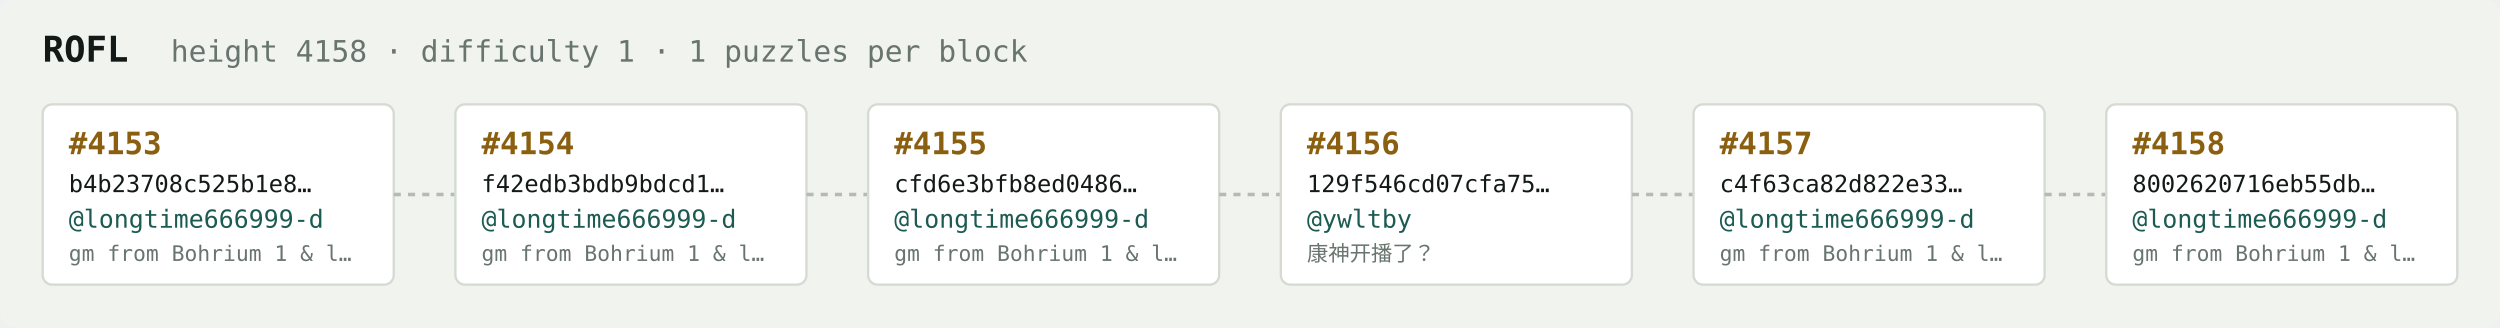
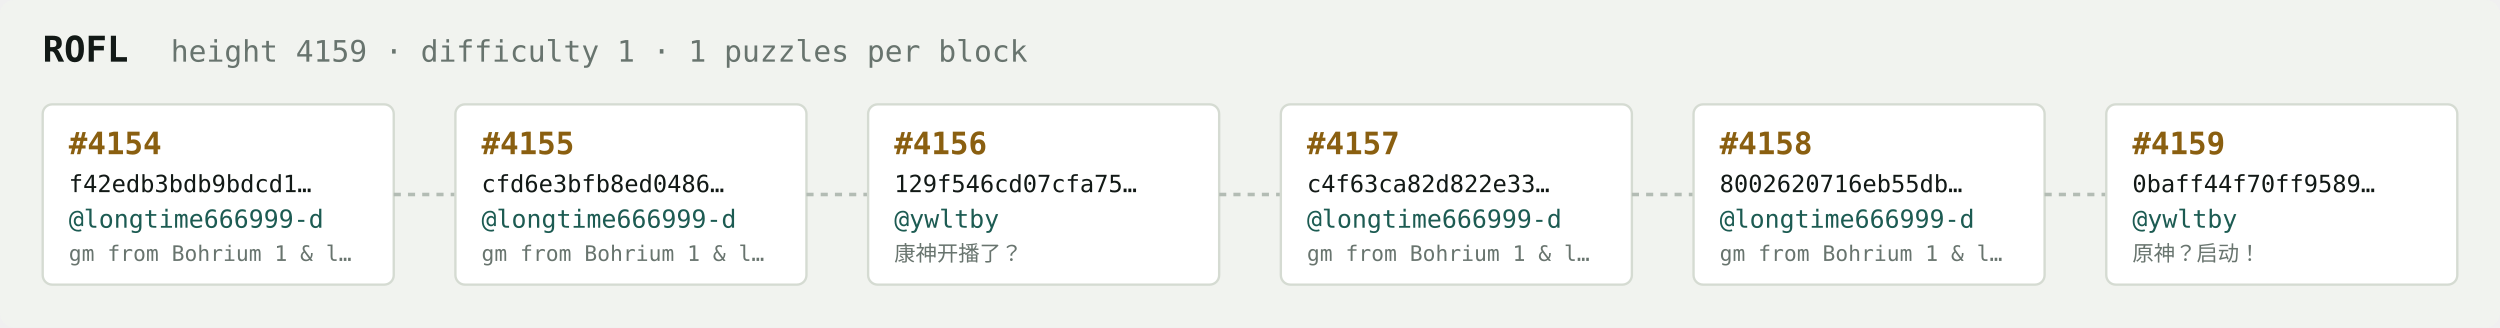
<svg xmlns="http://www.w3.org/2000/svg" width="1054" height="138" viewBox="0 0 1054 138" font-family="ui-monospace,SFMono-Regular,Menlo,monospace">
  <rect fill="#f1f3ef" width="1054" height="138" rx="6" />
  <text x="18" y="26" fill="#121916" font-size="15" font-weight="700">ROFL</text>
-   <text x="72" y="26" fill="#68746e" font-size="12.5">height 4158 · difficulty 1 · 1 puzzles per block</text>
+   <text x="72" y="26" fill="#68746e" font-size="12.5">height 4159 · difficulty 1 · 1 puzzles per block</text>
  <rect x="18" y="44" width="148" height="76" rx="4" fill="#ffffff" stroke="#d5dbd2" stroke-width="1" />
-   <text x="29" y="65" fill="#8a5f10" font-size="13" font-weight="700">#4153</text>
-   <text x="29" y="81" fill="#121916" font-size="10">b4b23708c525b1e8…</text>
+   <text x="29" y="65" fill="#8a5f10" font-size="13" font-weight="700">#4154</text>
+   <text x="29" y="81" fill="#121916" font-size="10">f42edb3bdb9bdcd1…</text>
  <text x="29" y="96" fill="#1c5b52" font-size="10.5">@longtime666999-d</text>
  <text x="29" y="110" fill="#68746e" font-size="9">gm from Bohrium 1 &amp; l…</text>
  <line x1="166" y1="82.0" x2="192" y2="82.0" stroke="#b3bcb4" stroke-width="1.5" stroke-dasharray="3 3" />
  <rect x="192" y="44" width="148" height="76" rx="4" fill="#ffffff" stroke="#d5dbd2" stroke-width="1" />
-   <text x="203" y="65" fill="#8a5f10" font-size="13" font-weight="700">#4154</text>
-   <text x="203" y="81" fill="#121916" font-size="10">f42edb3bdb9bdcd1…</text>
+   <text x="203" y="65" fill="#8a5f10" font-size="13" font-weight="700">#4155</text>
+   <text x="203" y="81" fill="#121916" font-size="10">cfd6e3bfb8ed0486…</text>
  <text x="203" y="96" fill="#1c5b52" font-size="10.5">@longtime666999-d</text>
  <text x="203" y="110" fill="#68746e" font-size="9">gm from Bohrium 1 &amp; l…</text>
  <line x1="340" y1="82.0" x2="366" y2="82.0" stroke="#b3bcb4" stroke-width="1.5" stroke-dasharray="3 3" />
  <rect x="366" y="44" width="148" height="76" rx="4" fill="#ffffff" stroke="#d5dbd2" stroke-width="1" />
-   <text x="377" y="65" fill="#8a5f10" font-size="13" font-weight="700">#4155</text>
-   <text x="377" y="81" fill="#121916" font-size="10">cfd6e3bfb8ed0486…</text>
-   <text x="377" y="96" fill="#1c5b52" font-size="10.5">@longtime666999-d</text>
-   <text x="377" y="110" fill="#68746e" font-size="9">gm from Bohrium 1 &amp; l…</text>
+   <text x="377" y="65" fill="#8a5f10" font-size="13" font-weight="700">#4156</text>
+   <text x="377" y="81" fill="#121916" font-size="10">129f546cd07cfa75…</text>
+   <text x="377" y="96" fill="#1c5b52" font-size="10.5">@ywltby</text>
+   <text x="377" y="110" fill="#68746e" font-size="9">康神开播了？</text>
  <line x1="514" y1="82.0" x2="540" y2="82.0" stroke="#b3bcb4" stroke-width="1.5" stroke-dasharray="3 3" />
  <rect x="540" y="44" width="148" height="76" rx="4" fill="#ffffff" stroke="#d5dbd2" stroke-width="1" />
-   <text x="551" y="65" fill="#8a5f10" font-size="13" font-weight="700">#4156</text>
-   <text x="551" y="81" fill="#121916" font-size="10">129f546cd07cfa75…</text>
-   <text x="551" y="96" fill="#1c5b52" font-size="10.5">@ywltby</text>
-   <text x="551" y="110" fill="#68746e" font-size="9">康神开播了？</text>
+   <text x="551" y="65" fill="#8a5f10" font-size="13" font-weight="700">#4157</text>
+   <text x="551" y="81" fill="#121916" font-size="10">c4f63ca82d822e33…</text>
+   <text x="551" y="96" fill="#1c5b52" font-size="10.5">@longtime666999-d</text>
+   <text x="551" y="110" fill="#68746e" font-size="9">gm from Bohrium 1 &amp; l…</text>
  <line x1="688" y1="82.0" x2="714" y2="82.0" stroke="#b3bcb4" stroke-width="1.5" stroke-dasharray="3 3" />
  <rect x="714" y="44" width="148" height="76" rx="4" fill="#ffffff" stroke="#d5dbd2" stroke-width="1" />
-   <text x="725" y="65" fill="#8a5f10" font-size="13" font-weight="700">#4157</text>
-   <text x="725" y="81" fill="#121916" font-size="10">c4f63ca82d822e33…</text>
+   <text x="725" y="65" fill="#8a5f10" font-size="13" font-weight="700">#4158</text>
+   <text x="725" y="81" fill="#121916" font-size="10">8002620716eb55db…</text>
  <text x="725" y="96" fill="#1c5b52" font-size="10.5">@longtime666999-d</text>
  <text x="725" y="110" fill="#68746e" font-size="9">gm from Bohrium 1 &amp; l…</text>
  <line x1="862" y1="82.0" x2="888" y2="82.0" stroke="#b3bcb4" stroke-width="1.5" stroke-dasharray="3 3" />
  <rect x="888" y="44" width="148" height="76" rx="4" fill="#ffffff" stroke="#d5dbd2" stroke-width="1" />
-   <text x="899" y="65" fill="#8a5f10" font-size="13" font-weight="700">#4158</text>
-   <text x="899" y="81" fill="#121916" font-size="10">8002620716eb55db…</text>
-   <text x="899" y="96" fill="#1c5b52" font-size="10.5">@longtime666999-d</text>
-   <text x="899" y="110" fill="#68746e" font-size="9">gm from Bohrium 1 &amp; l…</text>
+   <text x="899" y="65" fill="#8a5f10" font-size="13" font-weight="700">#4159</text>
+   <text x="899" y="81" fill="#121916" font-size="10">0baff44f70ff9589…</text>
+   <text x="899" y="96" fill="#1c5b52" font-size="10.5">@ywltby</text>
+   <text x="899" y="110" fill="#68746e" font-size="9">原神？启动！</text>
</svg>
